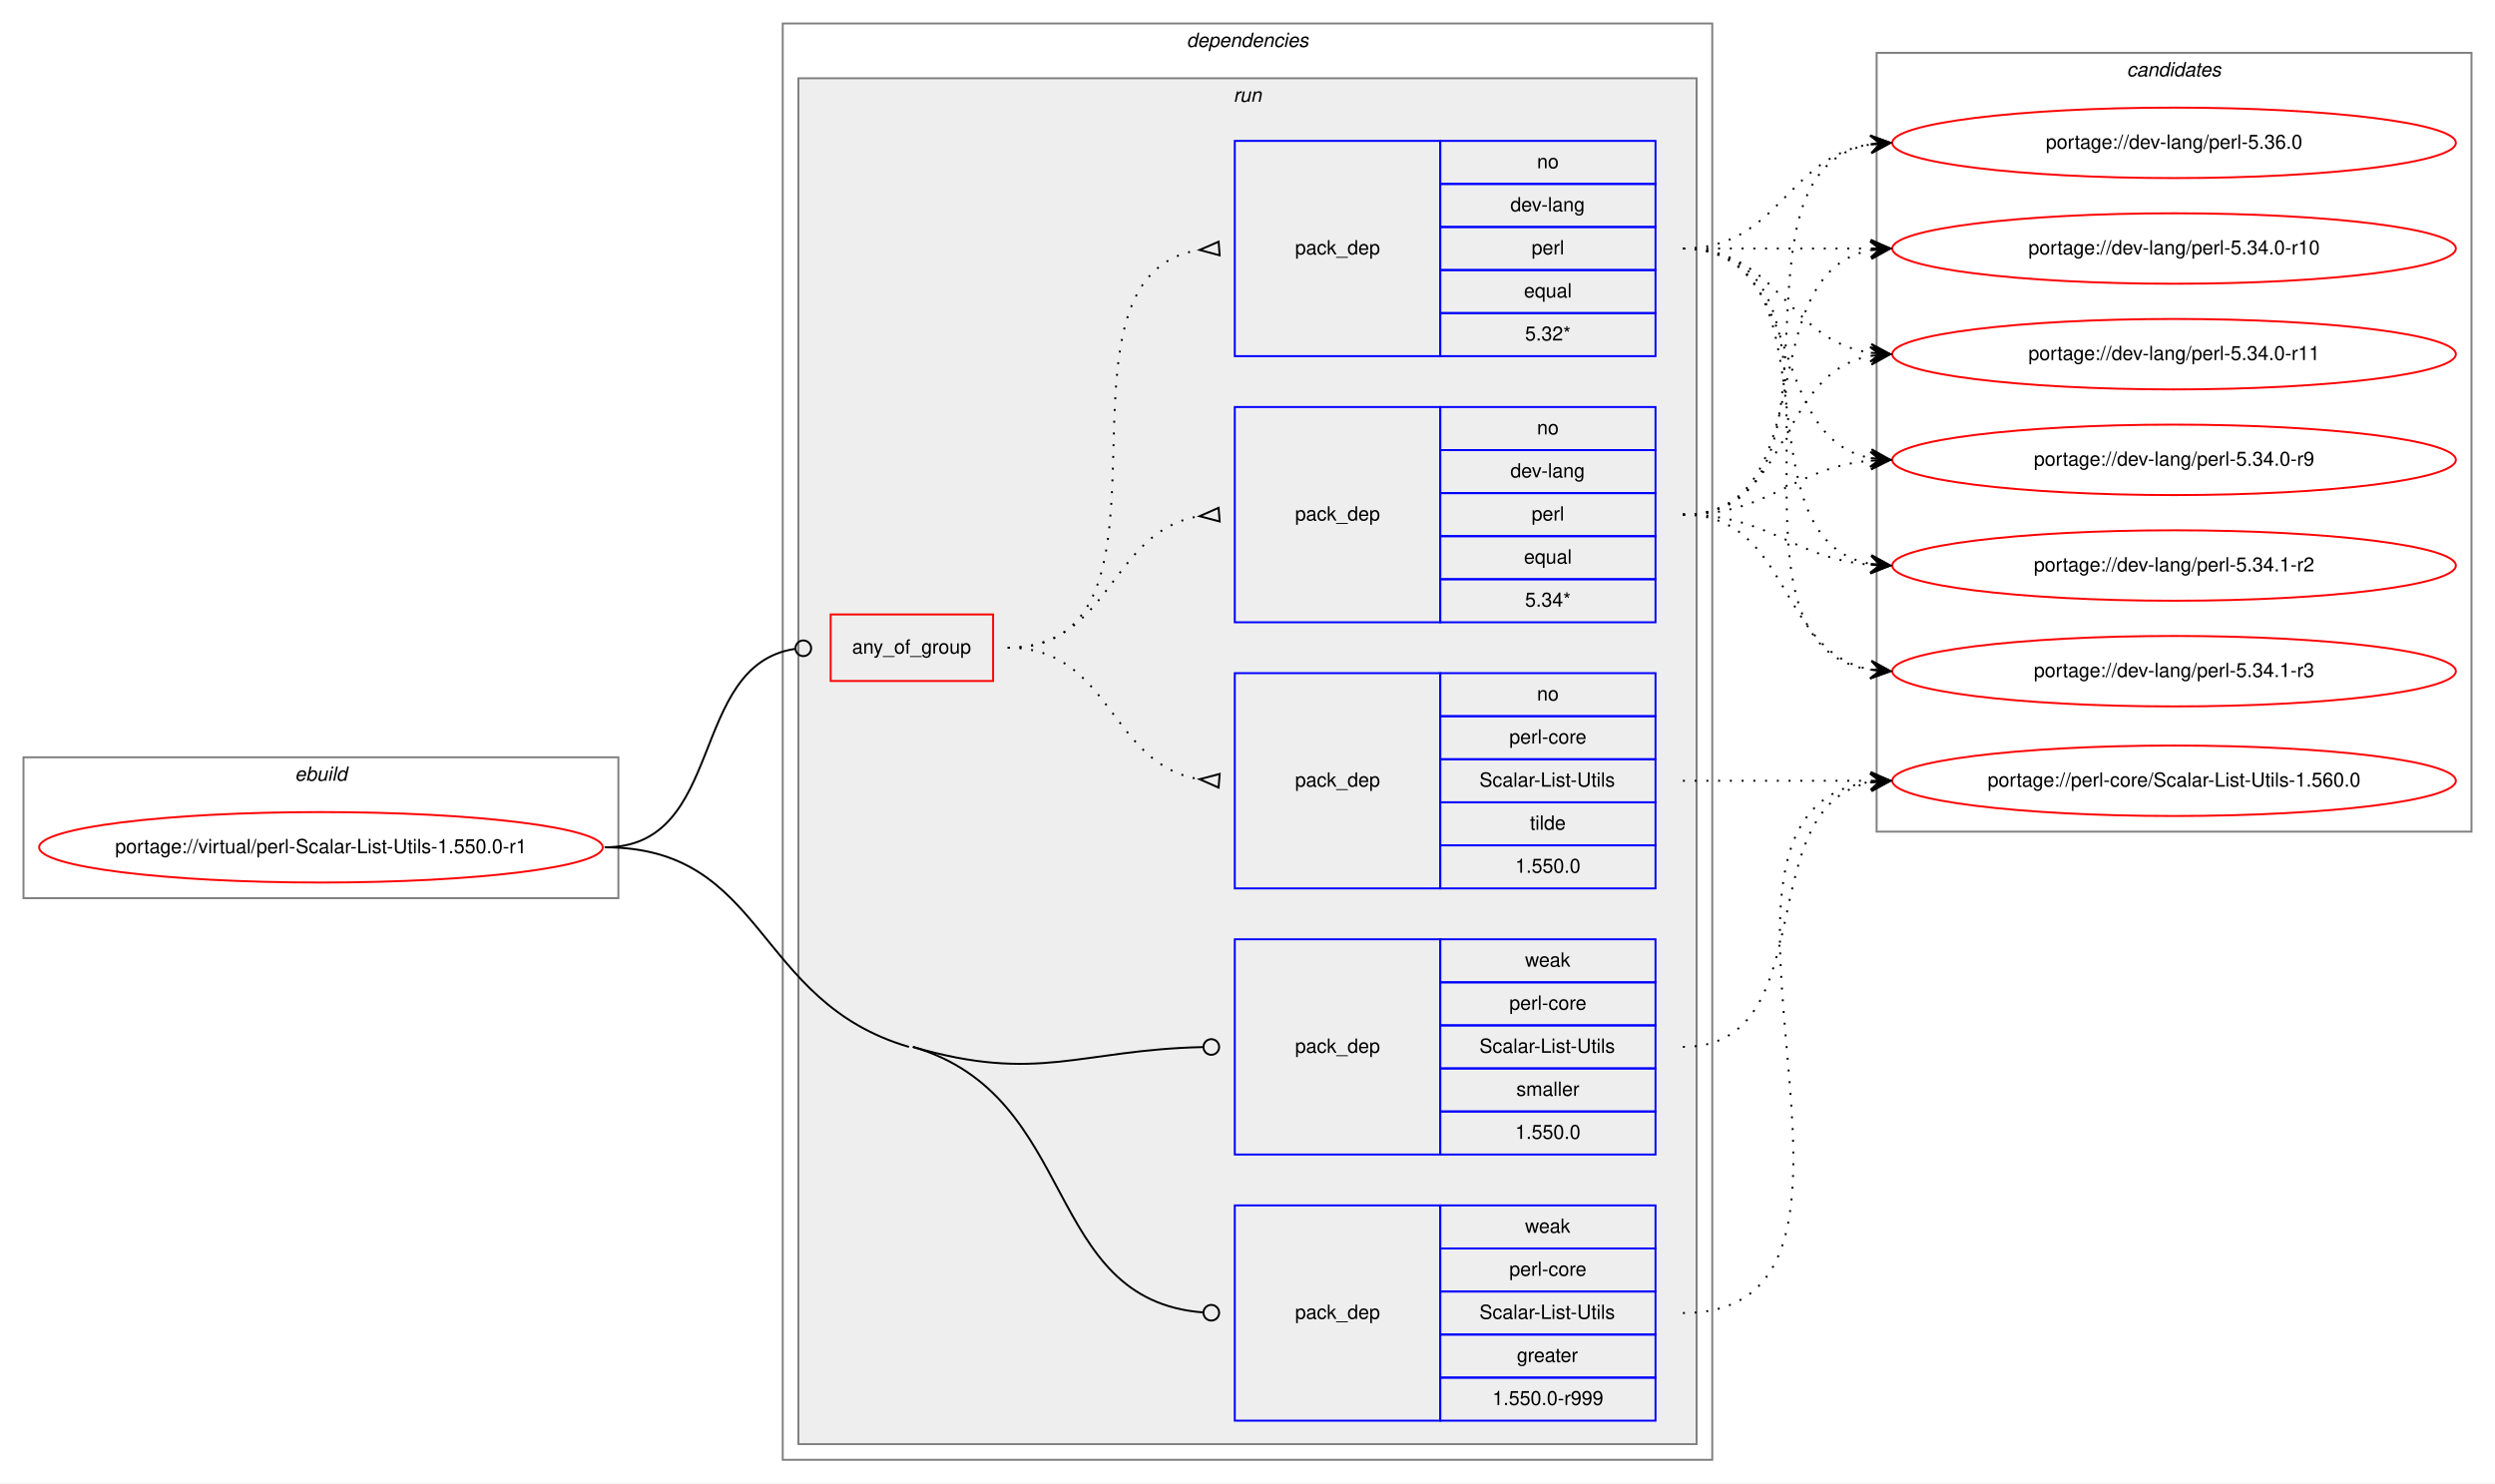
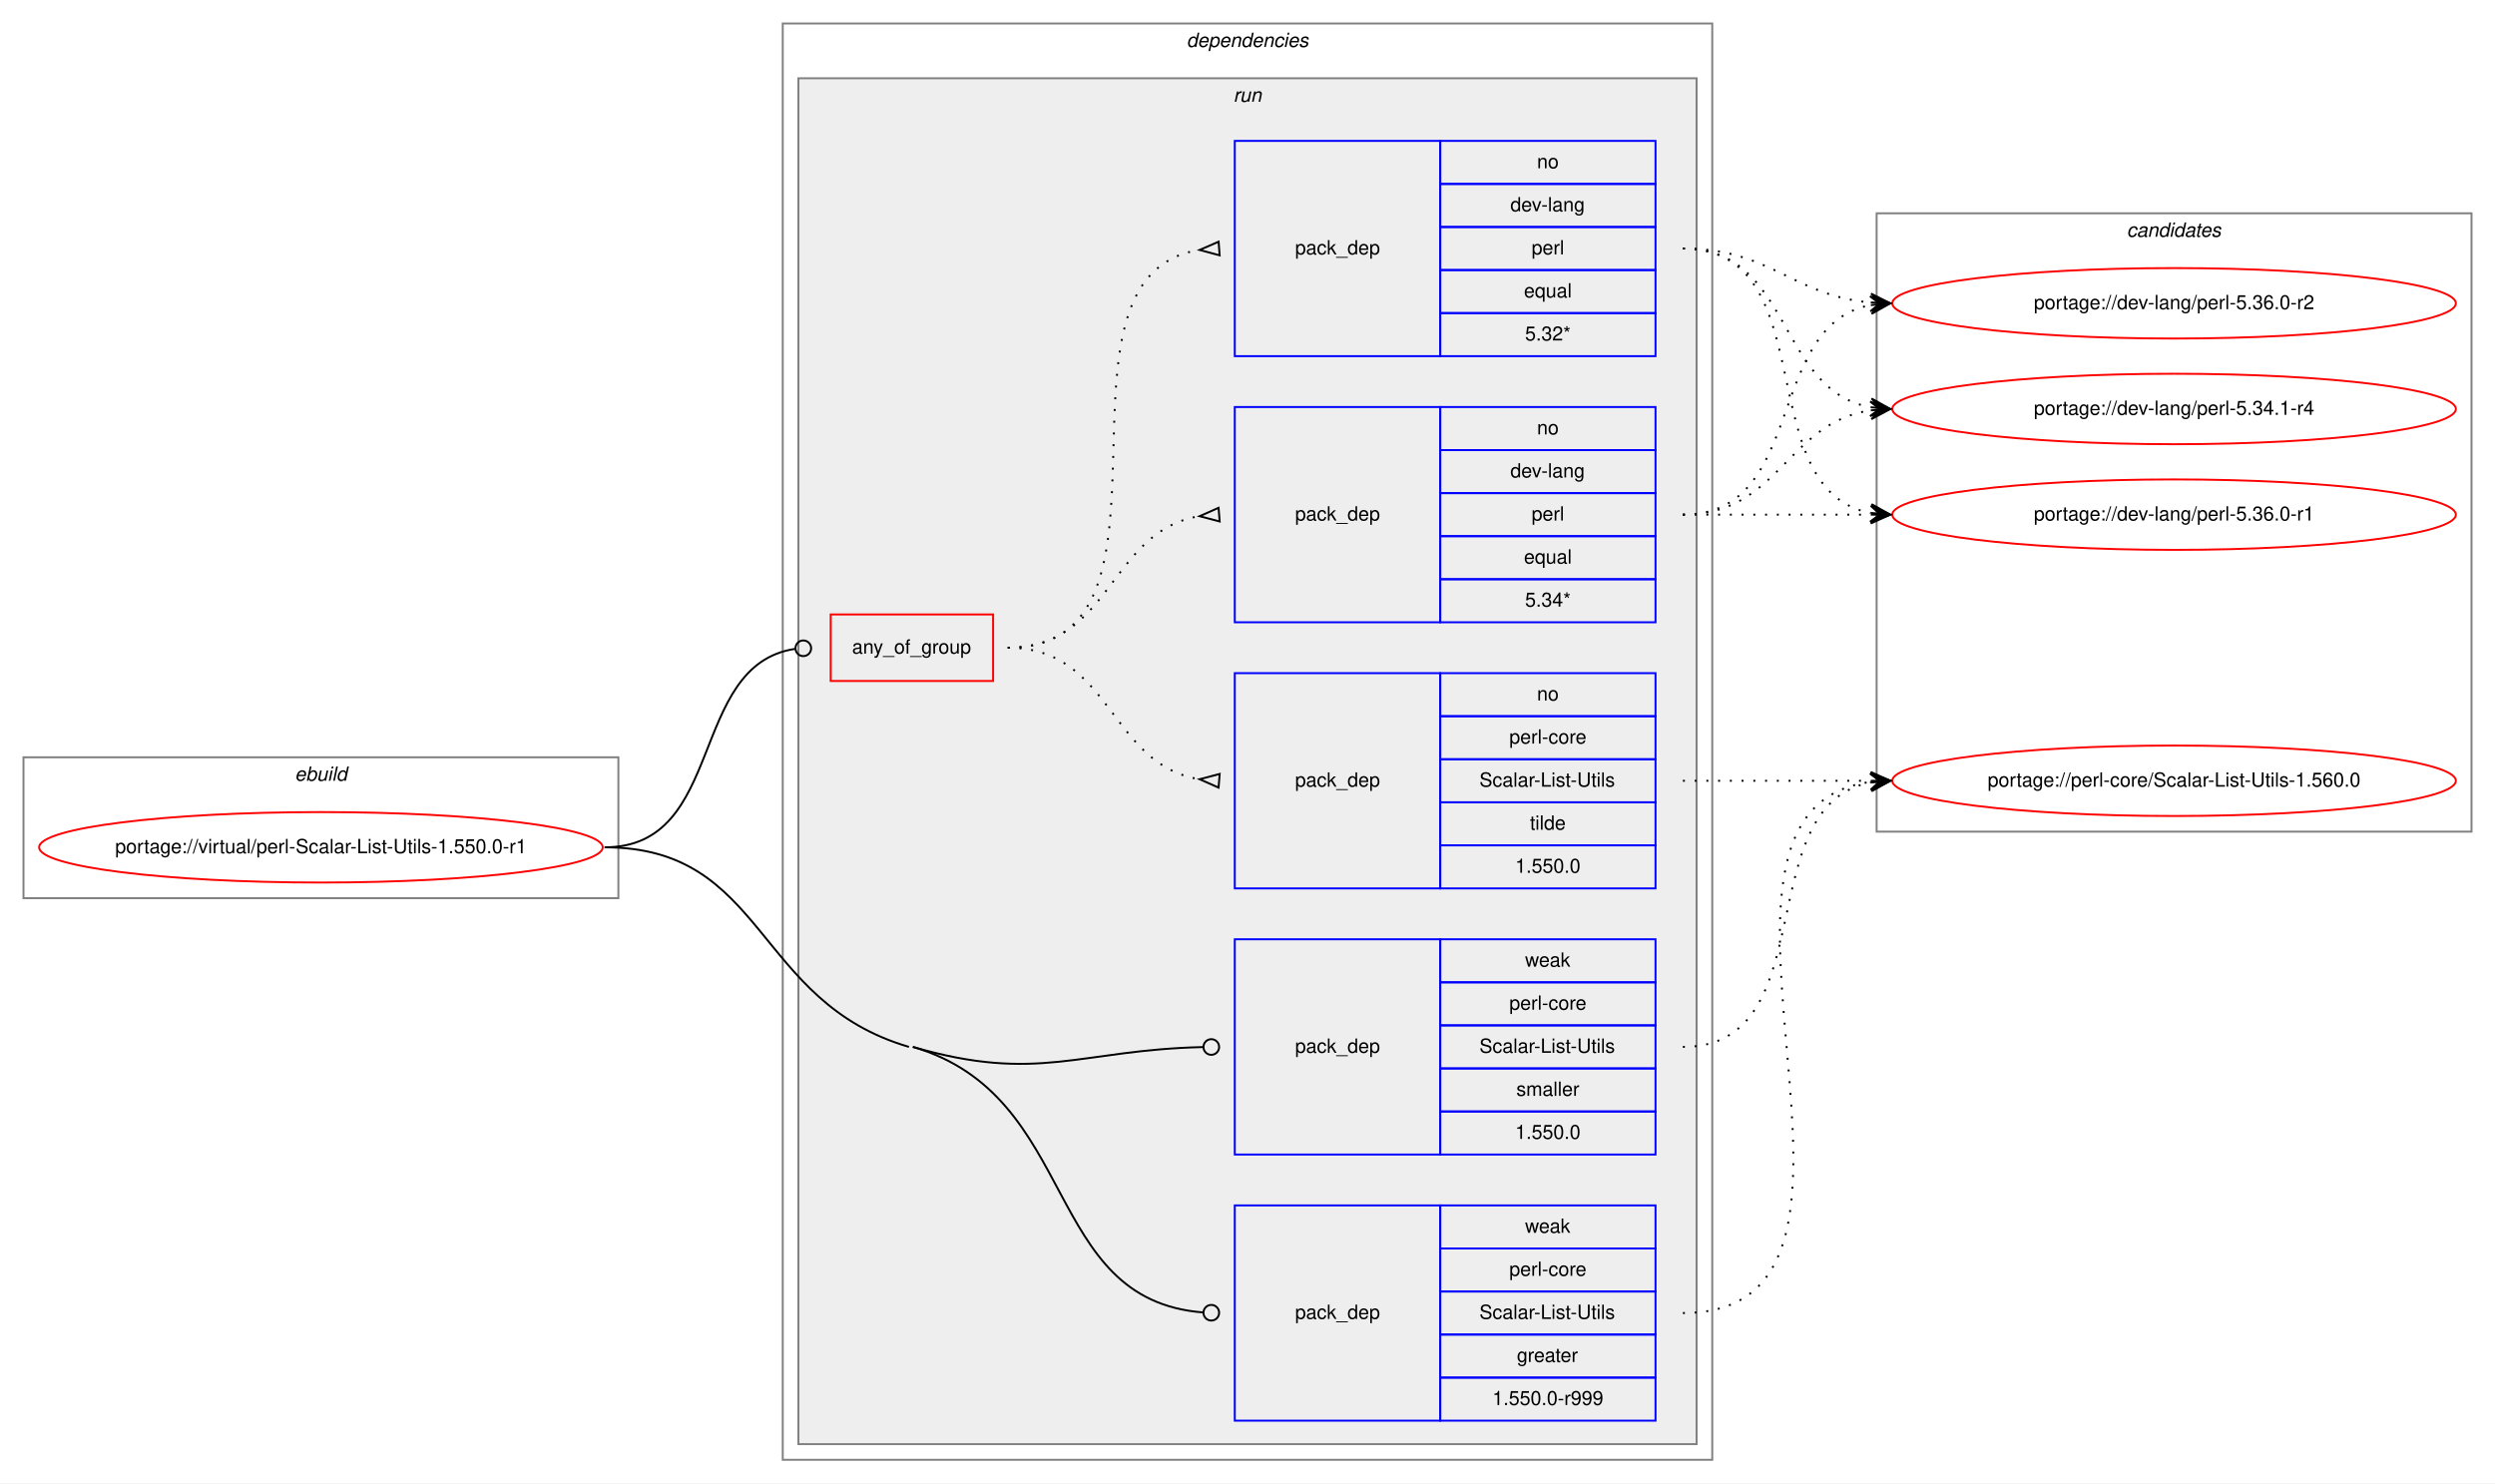
<svg xmlns="http://www.w3.org/2000/svg" xmlns:xlink="http://www.w3.org/1999/xlink" width="1275pt" height="758pt" viewBox="0.00 0.00 1275.00 758.00">
  <g id="graph0" class="graph" transform="scale(1 1) rotate(0) translate(4 754)">
    <polygon fill="white" stroke="transparent" points="-4,4 -4,-754 1271,-754 1271,4 -4,4" />
    <g id="clust1" class="cluster">
      <polygon fill="none" stroke="gray" points="8,-295 8,-367 312,-367 312,-295 8,-295" />
      <text text-anchor="start" x="146.66" y="-355" font-family="Helvetica,sans-Serif" font-style="italic" font-size="10.00">ebuild</text>
    </g>
    <g id="clust2" class="cluster">
      <polygon fill="none" stroke="gray" points="396,-8 396,-742 871,-742 871,-8 396,-8" />
      <text text-anchor="start" x="602.38" y="-730" font-family="Helvetica,sans-Serif" font-style="italic" font-size="10.00">dependencies</text>
    </g>
    <g id="clust5" class="cluster">
      <polygon fill="#eeeeee" stroke="gray" points="404,-16 404,-714 863,-714 863,-16 404,-16" />
      <text text-anchor="start" x="626.28" y="-702" font-family="Helvetica,sans-Serif" font-style="italic" font-size="10.00">run</text>
    </g>
    <g id="clust12" class="cluster">
-       <polygon fill="none" stroke="gray" points="955,-329 955,-727 1259,-727 1259,-329 955,-329" />
-       <text text-anchor="start" x="1082.82" y="-715" font-family="Helvetica,sans-Serif" font-style="italic" font-size="10.00">candidates</text>
+       <polygon fill="none" stroke="gray" points="955,-329 955,-645 1259,-645 1259,-329 955,-329" />
+       <text text-anchor="start" x="1082.82" y="-633" font-family="Helvetica,sans-Serif" font-style="italic" font-size="10.00">candidates</text>
    </g>
    <g id="node1" class="node">
      <g id="a_node1">
        <a xlink:href="../virtual/perl-Scalar-List-Utils-1.550.0-r1.svg" xlink:title="portage://virtual/perl-Scalar-List-Utils-1.550.0-r1">
          <ellipse fill="none" stroke="red" cx="160" cy="-321" rx="144" ry="18" />
          <text text-anchor="middle" x="160" y="-318" font-family="Helvetica,sans-Serif" font-size="10.00">portage://virtual/perl-Scalar-List-Utils-1.550.0-r1</text>
        </a>
      </g>
    </g>
    <g id="node2" class="node">
      <polygon fill="none" stroke="red" points="420.5,-406 420.5,-440 503.5,-440 503.5,-406 420.5,-406" />
      <text text-anchor="start" x="431.43" y="-420" font-family="Helvetica,sans-Serif" font-size="10.00">any_of_group</text>
    </g>
    <g id="edge4" class="edge">
      <path fill="none" stroke="black" d="M305,-321C367.29,-321 347.34,-414.04 402.24,-422.4" />
      <ellipse fill="none" stroke="black" cx="406.51" cy="-422.71" rx="4" ry="4" />
    </g>
    <g id="node6" class="node">
      <polygon fill="none" stroke="blue" points="627,-28 627,-138 732,-138 732,-28 627,-28" />
      <text text-anchor="start" x="657.82" y="-80" font-family="Helvetica,sans-Serif" font-size="10.00">pack_dep</text>
      <polygon fill="none" stroke="blue" points="732,-116 732,-138 842,-138 842,-116 732,-116" />
      <text text-anchor="start" x="775.33" y="-124" font-family="Helvetica,sans-Serif" font-size="10.00">weak</text>
      <polygon fill="none" stroke="blue" points="732,-94 732,-116 842,-116 842,-94 732,-94" />
      <text text-anchor="start" x="767.28" y="-102" font-family="Helvetica,sans-Serif" font-size="10.00">perl-core</text>
      <polygon fill="none" stroke="blue" points="732,-72 732,-94 842,-94 842,-72 732,-72" />
      <text text-anchor="start" x="752.01" y="-80" font-family="Helvetica,sans-Serif" font-size="10.00">Scalar-List-Utils</text>
      <polygon fill="none" stroke="blue" points="732,-50 732,-72 842,-72 842,-50 732,-50" />
      <text text-anchor="start" x="771.16" y="-58" font-family="Helvetica,sans-Serif" font-size="10.00">greater</text>
      <polygon fill="none" stroke="blue" points="732,-28 732,-50 842,-50 842,-28 732,-28" />
      <text text-anchor="start" x="758.66" y="-36" font-family="Helvetica,sans-Serif" font-size="10.00">1.550.0-r999</text>
    </g>
    <g id="edge5" class="edge">
      <path fill="none" stroke="black" d="M462.5,-219C548.28,-193.95 528.21,-89.59 610.94,-83.3" />
      <ellipse fill="none" stroke="black" cx="615" cy="-83.15" rx="4" ry="4" />
      <path fill="none" stroke="black" d="M305,-321C387.65,-321 381.16,-242.17 460.5,-219" />
    </g>
    <g id="node7" class="node">
      <polygon fill="none" stroke="blue" points="627,-164 627,-274 732,-274 732,-164 627,-164" />
      <text text-anchor="start" x="657.82" y="-216" font-family="Helvetica,sans-Serif" font-size="10.00">pack_dep</text>
      <polygon fill="none" stroke="blue" points="732,-252 732,-274 842,-274 842,-252 732,-252" />
      <text text-anchor="start" x="775.33" y="-260" font-family="Helvetica,sans-Serif" font-size="10.00">weak</text>
      <polygon fill="none" stroke="blue" points="732,-230 732,-252 842,-252 842,-230 732,-230" />
      <text text-anchor="start" x="767.28" y="-238" font-family="Helvetica,sans-Serif" font-size="10.00">perl-core</text>
      <polygon fill="none" stroke="blue" points="732,-208 732,-230 842,-230 842,-208 732,-208" />
      <text text-anchor="start" x="752.01" y="-216" font-family="Helvetica,sans-Serif" font-size="10.00">Scalar-List-Utils</text>
      <polygon fill="none" stroke="blue" points="732,-186 732,-208 842,-208 842,-186 732,-186" />
      <text text-anchor="start" x="770.89" y="-194" font-family="Helvetica,sans-Serif" font-size="10.00">smaller</text>
      <polygon fill="none" stroke="blue" points="732,-164 732,-186 842,-186 842,-164 732,-164" />
      <text text-anchor="start" x="770.32" y="-172" font-family="Helvetica,sans-Serif" font-size="10.00">1.550.0</text>
    </g>
    <g id="edge6" class="edge">
      <path fill="none" stroke="black" d="M462.5,-219C526.53,-200.3 547.71,-217.47 610.68,-218.91" />
      <ellipse fill="none" stroke="black" cx="615" cy="-218.95" rx="4" ry="4" />
    </g>
    <g id="node3" class="node">
      <polygon fill="none" stroke="blue" points="627,-436 627,-546 732,-546 732,-436 627,-436" />
      <text text-anchor="start" x="657.82" y="-488" font-family="Helvetica,sans-Serif" font-size="10.00">pack_dep</text>
      <polygon fill="none" stroke="blue" points="732,-524 732,-546 842,-546 842,-524 732,-524" />
      <text text-anchor="start" x="781.44" y="-532" font-family="Helvetica,sans-Serif" font-size="10.00">no</text>
      <polygon fill="none" stroke="blue" points="732,-502 732,-524 842,-524 842,-502 732,-502" />
      <text text-anchor="start" x="767.83" y="-510" font-family="Helvetica,sans-Serif" font-size="10.00">dev-lang</text>
      <polygon fill="none" stroke="blue" points="732,-480 732,-502 842,-502 842,-480 732,-480" />
      <text text-anchor="start" x="778.67" y="-488" font-family="Helvetica,sans-Serif" font-size="10.00">perl</text>
      <polygon fill="none" stroke="blue" points="732,-458 732,-480 842,-480 842,-458 732,-458" />
      <text text-anchor="start" x="774.77" y="-466" font-family="Helvetica,sans-Serif" font-size="10.00">equal</text>
      <polygon fill="none" stroke="blue" points="732,-436 732,-458 842,-458 842,-436 732,-436" />
      <text text-anchor="start" x="775.33" y="-444" font-family="Helvetica,sans-Serif" font-size="10.00">5.34*</text>
    </g>
    <g id="edge1" class="edge">
      <path fill="none" stroke="black" stroke-dasharray="1,5" d="M511,-423C564.07,-423 562.72,-482.52 608.77,-490.19" />
      <polygon fill="none" stroke="black" points="618.72,-494.49 609.03,-490.21 619.28,-487.51 618.72,-494.49" />
    </g>
    <g id="node4" class="node">
      <polygon fill="none" stroke="blue" points="627,-572 627,-682 732,-682 732,-572 627,-572" />
      <text text-anchor="start" x="657.82" y="-624" font-family="Helvetica,sans-Serif" font-size="10.00">pack_dep</text>
      <polygon fill="none" stroke="blue" points="732,-660 732,-682 842,-682 842,-660 732,-660" />
      <text text-anchor="start" x="781.44" y="-668" font-family="Helvetica,sans-Serif" font-size="10.00">no</text>
      <polygon fill="none" stroke="blue" points="732,-638 732,-660 842,-660 842,-638 732,-638" />
      <text text-anchor="start" x="767.83" y="-646" font-family="Helvetica,sans-Serif" font-size="10.00">dev-lang</text>
      <polygon fill="none" stroke="blue" points="732,-616 732,-638 842,-638 842,-616 732,-616" />
      <text text-anchor="start" x="778.67" y="-624" font-family="Helvetica,sans-Serif" font-size="10.00">perl</text>
      <polygon fill="none" stroke="blue" points="732,-594 732,-616 842,-616 842,-594 732,-594" />
      <text text-anchor="start" x="774.77" y="-602" font-family="Helvetica,sans-Serif" font-size="10.00">equal</text>
      <polygon fill="none" stroke="blue" points="732,-572 732,-594 842,-594 842,-572 732,-572" />
      <text text-anchor="start" x="775.33" y="-580" font-family="Helvetica,sans-Serif" font-size="10.00">5.32*</text>
    </g>
    <g id="edge2" class="edge">
      <path fill="none" stroke="black" stroke-dasharray="1,5" d="M511,-423C609.98,-423 523,-612.91 608.9,-626.26" />
      <polygon fill="none" stroke="black" points="618.74,-630.49 609.03,-626.27 619.26,-623.51 618.74,-630.49" />
    </g>
    <g id="node5" class="node">
      <polygon fill="none" stroke="blue" points="627,-300 627,-410 732,-410 732,-300 627,-300" />
      <text text-anchor="start" x="657.82" y="-352" font-family="Helvetica,sans-Serif" font-size="10.00">pack_dep</text>
      <polygon fill="none" stroke="blue" points="732,-388 732,-410 842,-410 842,-388 732,-388" />
      <text text-anchor="start" x="781.44" y="-396" font-family="Helvetica,sans-Serif" font-size="10.00">no</text>
      <polygon fill="none" stroke="blue" points="732,-366 732,-388 842,-388 842,-366 732,-366" />
      <text text-anchor="start" x="767.28" y="-374" font-family="Helvetica,sans-Serif" font-size="10.00">perl-core</text>
      <polygon fill="none" stroke="blue" points="732,-344 732,-366 842,-366 842,-344 732,-344" />
      <text text-anchor="start" x="752.01" y="-352" font-family="Helvetica,sans-Serif" font-size="10.00">Scalar-List-Utils</text>
      <polygon fill="none" stroke="blue" points="732,-322 732,-344 842,-344 842,-322 732,-322" />
      <text text-anchor="start" x="777.83" y="-330" font-family="Helvetica,sans-Serif" font-size="10.00">tilde</text>
      <polygon fill="none" stroke="blue" points="732,-300 732,-322 842,-322 842,-300 732,-300" />
      <text text-anchor="start" x="770.32" y="-308" font-family="Helvetica,sans-Serif" font-size="10.00">1.550.0</text>
    </g>
    <g id="edge3" class="edge">
      <path fill="none" stroke="black" stroke-dasharray="1,5" d="M511,-423C564.07,-423 562.72,-363.48 608.77,-355.81" />
      <polygon fill="none" stroke="black" points="619.28,-358.49 609.03,-355.79 618.72,-351.51 619.28,-358.49" />
    </g>
    <g id="node8" class="node">
      <g id="a_node8">
-         <a xlink:href="../dev-lang/perl-5.34.0-r10.svg" xlink:title="portage://dev-lang/perl-5.34.0-r10">
-           <ellipse fill="none" stroke="red" cx="1107" cy="-627" rx="144" ry="18" />
-           <text text-anchor="middle" x="1107" y="-624" font-family="Helvetica,sans-Serif" font-size="10.00">portage://dev-lang/perl-5.34.0-r10</text>
+         <a xlink:href="../dev-lang/perl-5.34.1-r4.svg" xlink:title="portage://dev-lang/perl-5.34.1-r4">
+           <ellipse fill="none" stroke="red" cx="1107" cy="-545" rx="144" ry="18" />
+           <text text-anchor="middle" x="1107" y="-542" font-family="Helvetica,sans-Serif" font-size="10.00">portage://dev-lang/perl-5.34.1-r4</text>
        </a>
      </g>
    </g>
    <g id="edge7" class="edge">
-       <path fill="none" stroke="black" stroke-dasharray="1,5" d="M856,-491C929.04,-491 889.52,-614.55 952.01,-626.13" />
-       <polygon fill="black" stroke="black" points="962,-627 951.65,-630.62 957.02,-626.57 952.04,-626.13 952.04,-626.13 952.04,-626.13 957.02,-626.57 952.43,-621.65 962,-627 962,-627" />
+       <path fill="none" stroke="black" stroke-dasharray="1,5" d="M856,-491C905.26,-491 908.85,-537.87 951.86,-544.28" />
+       <polygon fill="black" stroke="black" points="962,-545 951.71,-548.78 957.01,-544.64 952.03,-544.29 952.03,-544.29 952.03,-544.29 957.01,-544.64 952.35,-539.8 962,-545 962,-545" />
    </g>
    <g id="node9" class="node">
      <g id="a_node9">
-         <a xlink:href="../dev-lang/perl-5.34.0-r11.svg" xlink:title="portage://dev-lang/perl-5.34.0-r11">
-           <ellipse fill="none" stroke="red" cx="1107" cy="-573" rx="144" ry="18" />
-           <text text-anchor="middle" x="1107" y="-570" font-family="Helvetica,sans-Serif" font-size="10.00">portage://dev-lang/perl-5.34.0-r11</text>
+         <a xlink:href="../dev-lang/perl-5.36.0-r1.svg" xlink:title="portage://dev-lang/perl-5.36.0-r1">
+           <ellipse fill="none" stroke="red" cx="1107" cy="-491" rx="144" ry="18" />
+           <text text-anchor="middle" x="1107" y="-488" font-family="Helvetica,sans-Serif" font-size="10.00">portage://dev-lang/perl-5.36.0-r1</text>
        </a>
      </g>
    </g>
    <g id="edge8" class="edge">
-       <path fill="none" stroke="black" stroke-dasharray="1,5" d="M856,-491C911.96,-491 903.76,-563.37 951.95,-572.13" />
-       <polygon fill="black" stroke="black" points="962,-573 951.65,-576.63 957.02,-572.57 952.04,-572.14 952.04,-572.14 952.04,-572.14 957.02,-572.57 952.42,-567.66 962,-573 962,-573" />
+       <path fill="none" stroke="black" stroke-dasharray="1,5" d="M856,-491C899.43,-491 912.83,-491 951.57,-491" />
+       <polygon fill="black" stroke="black" points="962,-491 952,-495.5 957,-491 952,-491 952,-491 952,-491 957,-491 952,-486.5 962,-491 962,-491" />
    </g>
    <g id="node10" class="node">
      <g id="a_node10">
-         <a xlink:href="../dev-lang/perl-5.34.0-r9.svg" xlink:title="portage://dev-lang/perl-5.34.0-r9">
-           <ellipse fill="none" stroke="red" cx="1107" cy="-519" rx="144" ry="18" />
-           <text text-anchor="middle" x="1107" y="-516" font-family="Helvetica,sans-Serif" font-size="10.00">portage://dev-lang/perl-5.34.0-r9</text>
+         <a xlink:href="../dev-lang/perl-5.36.0-r2.svg" xlink:title="portage://dev-lang/perl-5.36.0-r2">
+           <ellipse fill="none" stroke="red" cx="1107" cy="-599" rx="144" ry="18" />
+           <text text-anchor="middle" x="1107" y="-596" font-family="Helvetica,sans-Serif" font-size="10.00">portage://dev-lang/perl-5.36.0-r2</text>
        </a>
      </g>
    </g>
    <g id="edge9" class="edge">
-       <path fill="none" stroke="black" stroke-dasharray="1,5" d="M856,-491C901.11,-491 911.78,-515 951.78,-518.56" />
-       <polygon fill="black" stroke="black" points="962,-519 951.82,-523.07 957,-518.78 952.01,-518.57 952.01,-518.57 952.01,-518.57 957,-518.78 952.2,-514.07 962,-519 962,-519" />
+       <path fill="none" stroke="black" stroke-dasharray="1,5" d="M856,-491C919.58,-491 897.58,-587.51 951.79,-598.07" />
+       <polygon fill="black" stroke="black" points="962,-599 951.63,-602.57 957.02,-598.54 952.04,-598.09 952.04,-598.09 952.04,-598.09 957.02,-598.54 952.45,-593.61 962,-599 962,-599" />
+     </g>
+     <g id="edge10" class="edge">
+       <path fill="none" stroke="black" stroke-dasharray="1,5" d="M856,-627C911.96,-627 903.76,-554.63 951.95,-545.87" />
+       <polygon fill="black" stroke="black" points="962,-545 952.42,-550.34 957.02,-545.43 952.04,-545.86 952.04,-545.86 952.04,-545.86 957.02,-545.43 951.65,-541.37 962,-545 962,-545" />
+     </g>
+     <g id="edge11" class="edge">
+       <path fill="none" stroke="black" stroke-dasharray="1,5" d="M856,-627C929.04,-627 889.52,-503.45 952.01,-491.87" />
+       <polygon fill="black" stroke="black" points="962,-491 952.43,-496.35 957.02,-491.43 952.04,-491.87 952.04,-491.87 952.04,-491.87 957.02,-491.43 951.65,-487.38 962,-491 962,-491" />
+     </g>
+     <g id="edge12" class="edge">
+       <path fill="none" stroke="black" stroke-dasharray="1,5" d="M856,-627C901.11,-627 911.78,-603 951.78,-599.44" />
+       <polygon fill="black" stroke="black" points="962,-599 952.2,-603.93 957,-599.22 952.01,-599.43 952.01,-599.43 952.01,-599.43 957,-599.22 951.82,-594.93 962,-599 962,-599" />
    </g>
    <g id="node11" class="node">
      <g id="a_node11">
-         <a xlink:href="../dev-lang/perl-5.34.1-r2.svg" xlink:title="portage://dev-lang/perl-5.34.1-r2">
-           <ellipse fill="none" stroke="red" cx="1107" cy="-465" rx="144" ry="18" />
-           <text text-anchor="middle" x="1107" y="-462" font-family="Helvetica,sans-Serif" font-size="10.00">portage://dev-lang/perl-5.34.1-r2</text>
-         </a>
-       </g>
-     </g>
-     <g id="edge10" class="edge">
-       <path fill="none" stroke="black" stroke-dasharray="1,5" d="M856,-491C900.91,-491 911.94,-468.72 951.82,-465.41" />
-       <polygon fill="black" stroke="black" points="962,-465 952.19,-469.9 957,-465.2 952.01,-465.4 952.01,-465.4 952.01,-465.4 957,-465.2 951.83,-460.9 962,-465 962,-465" />
-     </g>
-     <g id="node12" class="node">
-       <g id="a_node12">
-         <a xlink:href="../dev-lang/perl-5.34.1-r3.svg" xlink:title="portage://dev-lang/perl-5.34.1-r3">
-           <ellipse fill="none" stroke="red" cx="1107" cy="-411" rx="144" ry="18" />
-           <text text-anchor="middle" x="1107" y="-408" font-family="Helvetica,sans-Serif" font-size="10.00">portage://dev-lang/perl-5.34.1-r3</text>
-         </a>
-       </g>
-     </g>
-     <g id="edge11" class="edge">
-       <path fill="none" stroke="black" stroke-dasharray="1,5" d="M856,-491C911.45,-491 904.18,-420.39 952.03,-411.84" />
-       <polygon fill="black" stroke="black" points="962,-411 952.42,-416.33 957.02,-411.42 952.04,-411.84 952.04,-411.84 952.04,-411.84 957.02,-411.42 951.66,-407.36 962,-411 962,-411" />
-     </g>
-     <g id="node13" class="node">
-       <g id="a_node13">
-         <a xlink:href="../dev-lang/perl-5.36.0.svg" xlink:title="portage://dev-lang/perl-5.36.0">
-           <ellipse fill="none" stroke="red" cx="1107" cy="-681" rx="144" ry="18" />
-           <text text-anchor="middle" x="1107" y="-678" font-family="Helvetica,sans-Serif" font-size="10.00">portage://dev-lang/perl-5.36.0</text>
-         </a>
-       </g>
-     </g>
-     <g id="edge12" class="edge">
-       <path fill="none" stroke="black" stroke-dasharray="1,5" d="M856,-491C949.11,-491 871.54,-667.16 951.98,-680.23" />
-       <polygon fill="black" stroke="black" points="962,-681 951.69,-684.73 957.01,-680.62 952.03,-680.24 952.03,-680.24 952.03,-680.24 957.01,-680.62 952.37,-675.75 962,-681 962,-681" />
-     </g>
-     <g id="edge13" class="edge">
-       <path fill="none" stroke="black" stroke-dasharray="1,5" d="M856,-627C899.43,-627 912.83,-627 951.57,-627" />
-       <polygon fill="black" stroke="black" points="962,-627 952,-631.5 957,-627 952,-627 952,-627 952,-627 957,-627 952,-622.5 962,-627 962,-627" />
-     </g>
-     <g id="edge14" class="edge">
-       <path fill="none" stroke="black" stroke-dasharray="1,5" d="M856,-627C905.26,-627 908.85,-580.13 951.86,-573.72" />
-       <polygon fill="black" stroke="black" points="962,-573 952.35,-578.2 957.01,-573.36 952.03,-573.71 952.03,-573.71 952.03,-573.71 957.01,-573.36 951.71,-569.22 962,-573 962,-573" />
-     </g>
-     <g id="edge15" class="edge">
-       <path fill="none" stroke="black" stroke-dasharray="1,5" d="M856,-627C919.58,-627 897.58,-530.49 951.79,-519.93" />
-       <polygon fill="black" stroke="black" points="962,-519 952.45,-524.39 957.02,-519.46 952.04,-519.91 952.04,-519.91 952.04,-519.91 957.02,-519.46 951.63,-515.43 962,-519 962,-519" />
-     </g>
-     <g id="edge16" class="edge">
-       <path fill="none" stroke="black" stroke-dasharray="1,5" d="M856,-627C938.35,-627 881.36,-478.62 951.73,-465.87" />
-       <polygon fill="black" stroke="black" points="962,-465 952.42,-470.33 957.02,-465.42 952.04,-465.85 952.04,-465.85 952.04,-465.85 957.02,-465.42 951.66,-461.36 962,-465 962,-465" />
-     </g>
-     <g id="edge17" class="edge">
-       <path fill="none" stroke="black" stroke-dasharray="1,5" d="M856,-627C959.28,-627 862.19,-425.51 951.77,-411.74" />
-       <polygon fill="black" stroke="black" points="962,-411 952.35,-416.21 957.01,-411.36 952.03,-411.72 952.03,-411.72 952.03,-411.72 957.01,-411.36 951.7,-407.23 962,-411 962,-411" />
-     </g>
-     <g id="edge18" class="edge">
-       <path fill="none" stroke="black" stroke-dasharray="1,5" d="M856,-627C905.26,-627 908.85,-673.87 951.86,-680.28" />
-       <polygon fill="black" stroke="black" points="962,-681 951.71,-684.78 957.01,-680.64 952.03,-680.29 952.03,-680.29 952.03,-680.29 957.01,-680.64 952.35,-675.8 962,-681 962,-681" />
-     </g>
-     <g id="node14" class="node">
-       <g id="a_node14">
        <a xlink:href="../perl-core/Scalar-List-Utils-1.560.0.svg" xlink:title="portage://perl-core/Scalar-List-Utils-1.560.0">
          <ellipse fill="none" stroke="red" cx="1107" cy="-355" rx="144" ry="18" />
          <text text-anchor="middle" x="1107" y="-352" font-family="Helvetica,sans-Serif" font-size="10.00">portage://perl-core/Scalar-List-Utils-1.560.0</text>
        </a>
      </g>
    </g>
-     <g id="edge19" class="edge">
+     <g id="edge13" class="edge">
      <path fill="none" stroke="black" stroke-dasharray="1,5" d="M856,-355C899.43,-355 912.83,-355 951.57,-355" />
      <polygon fill="black" stroke="black" points="962,-355 952,-359.5 957,-355 952,-355 952,-355 952,-355 957,-355 952,-350.5 962,-355 962,-355" />
    </g>
-     <g id="edge20" class="edge">
+     <g id="edge14" class="edge">
      <path fill="none" stroke="black" stroke-dasharray="1,5" d="M856,-83C982.2,-83 840.44,-340.33 951.98,-354.4" />
      <polygon fill="black" stroke="black" points="962,-355 951.75,-358.9 957.01,-354.7 952.02,-354.4 952.02,-354.4 952.02,-354.4 957.01,-354.7 952.29,-349.91 962,-355 962,-355" />
    </g>
-     <g id="edge21" class="edge">
+     <g id="edge15" class="edge">
      <path fill="none" stroke="black" stroke-dasharray="1,5" d="M856,-219C929.04,-219 889.52,-342.55 952.01,-354.13" />
      <polygon fill="black" stroke="black" points="962,-355 951.65,-358.62 957.02,-354.57 952.04,-354.13 952.04,-354.13 952.04,-354.13 957.02,-354.57 952.43,-349.65 962,-355 962,-355" />
    </g>
  </g>
</svg>
